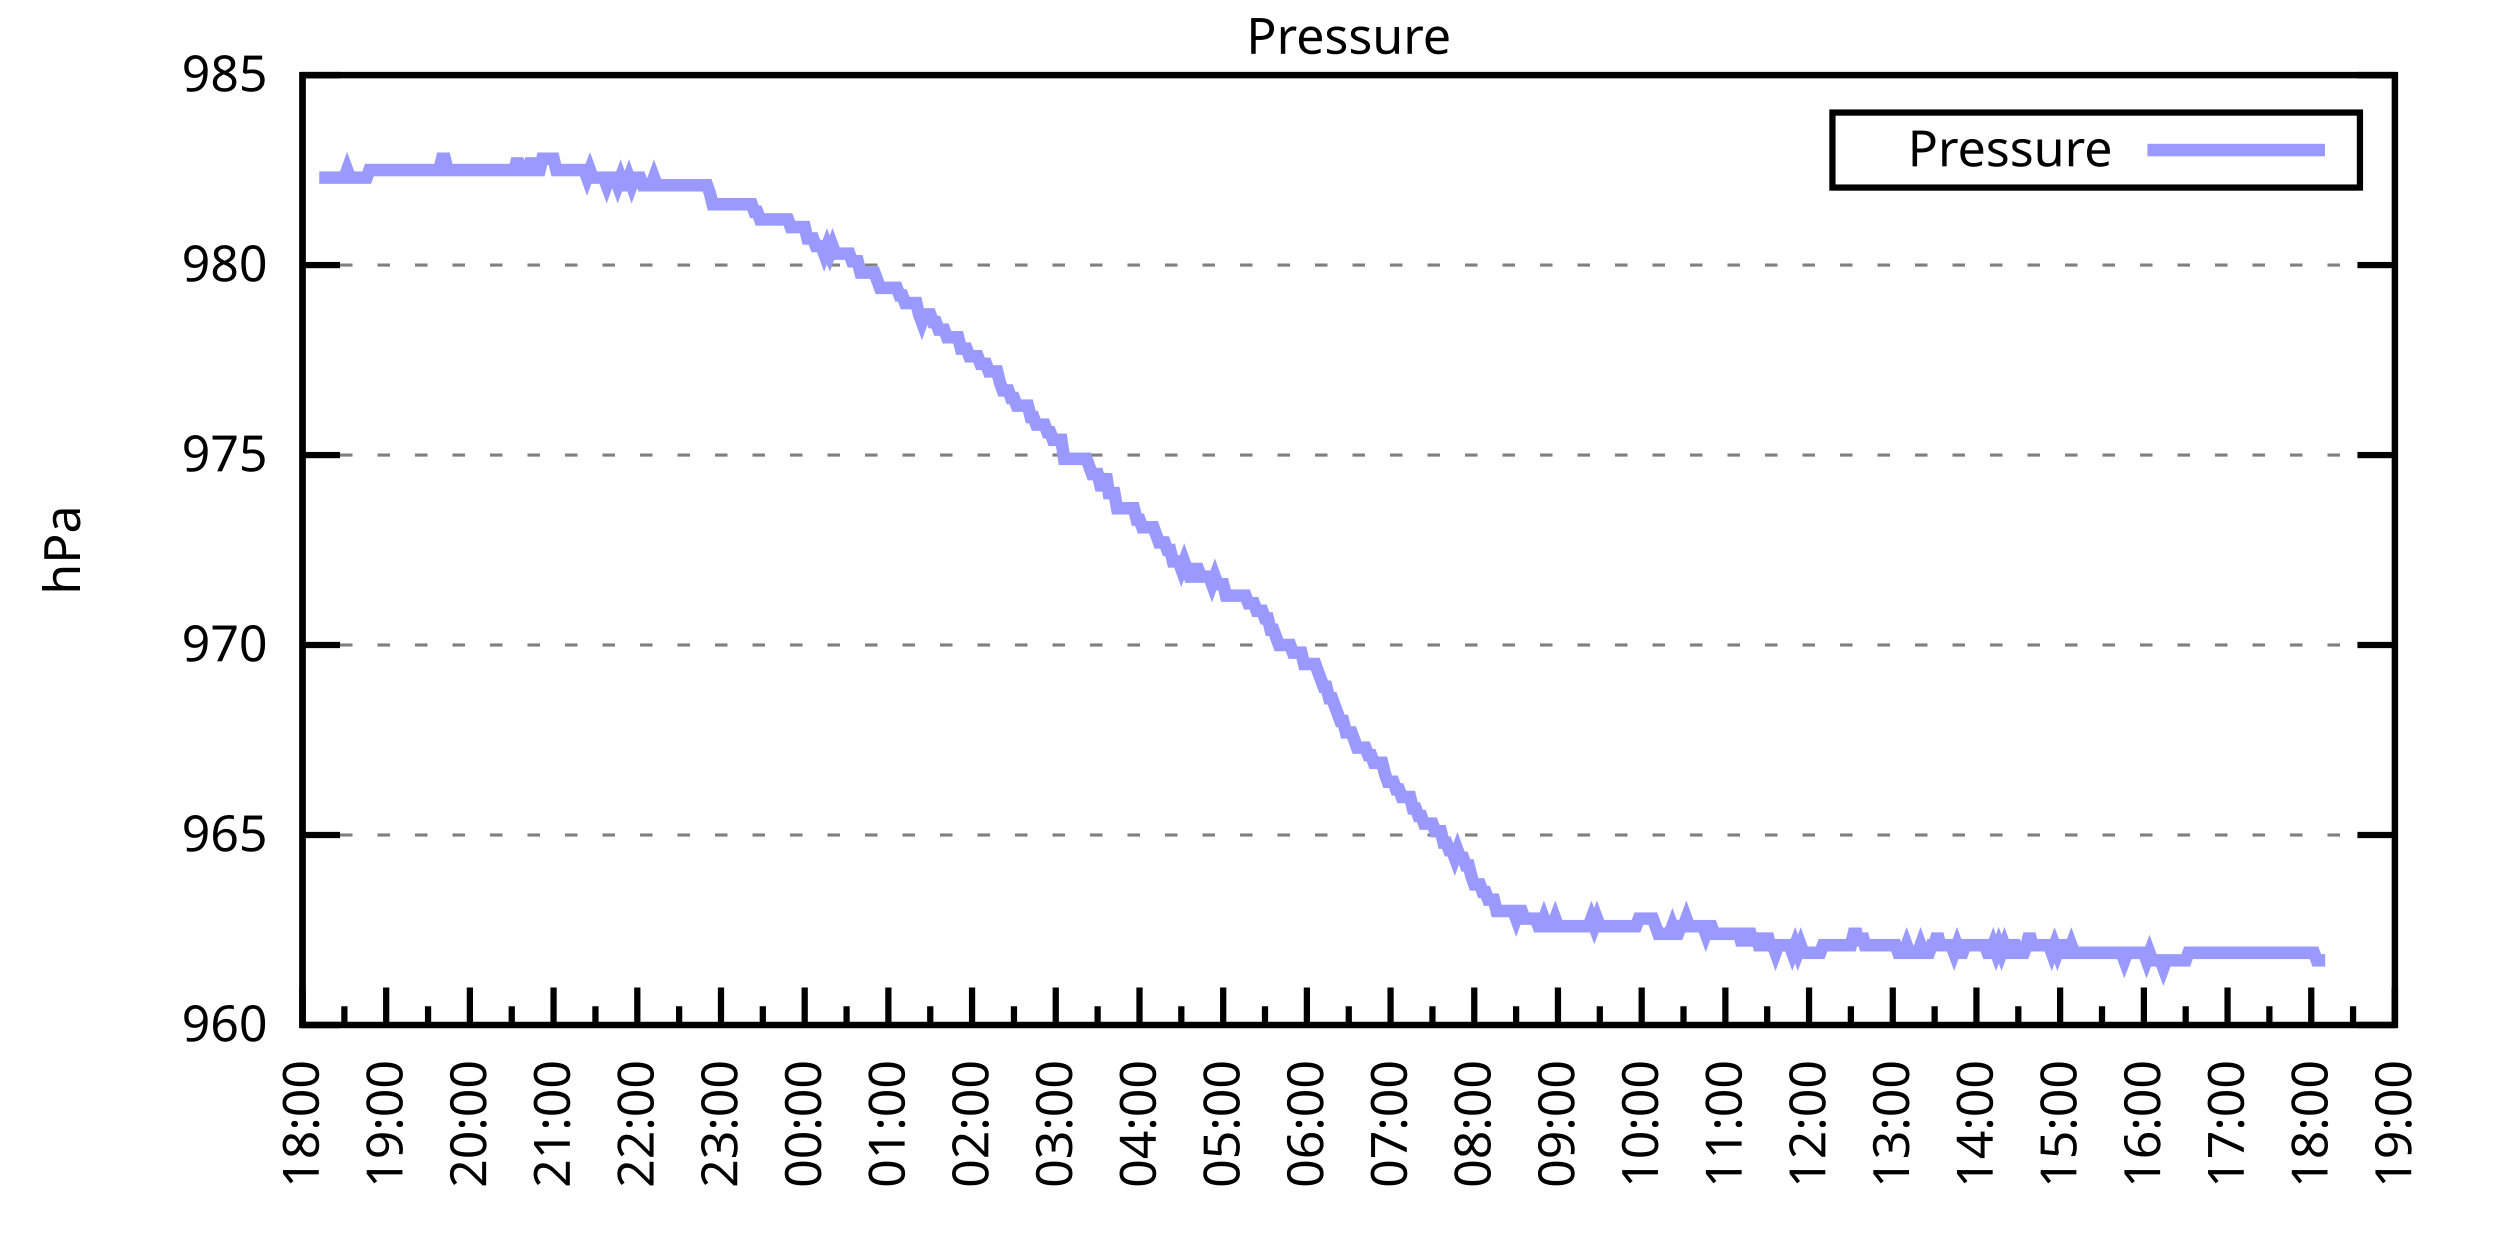
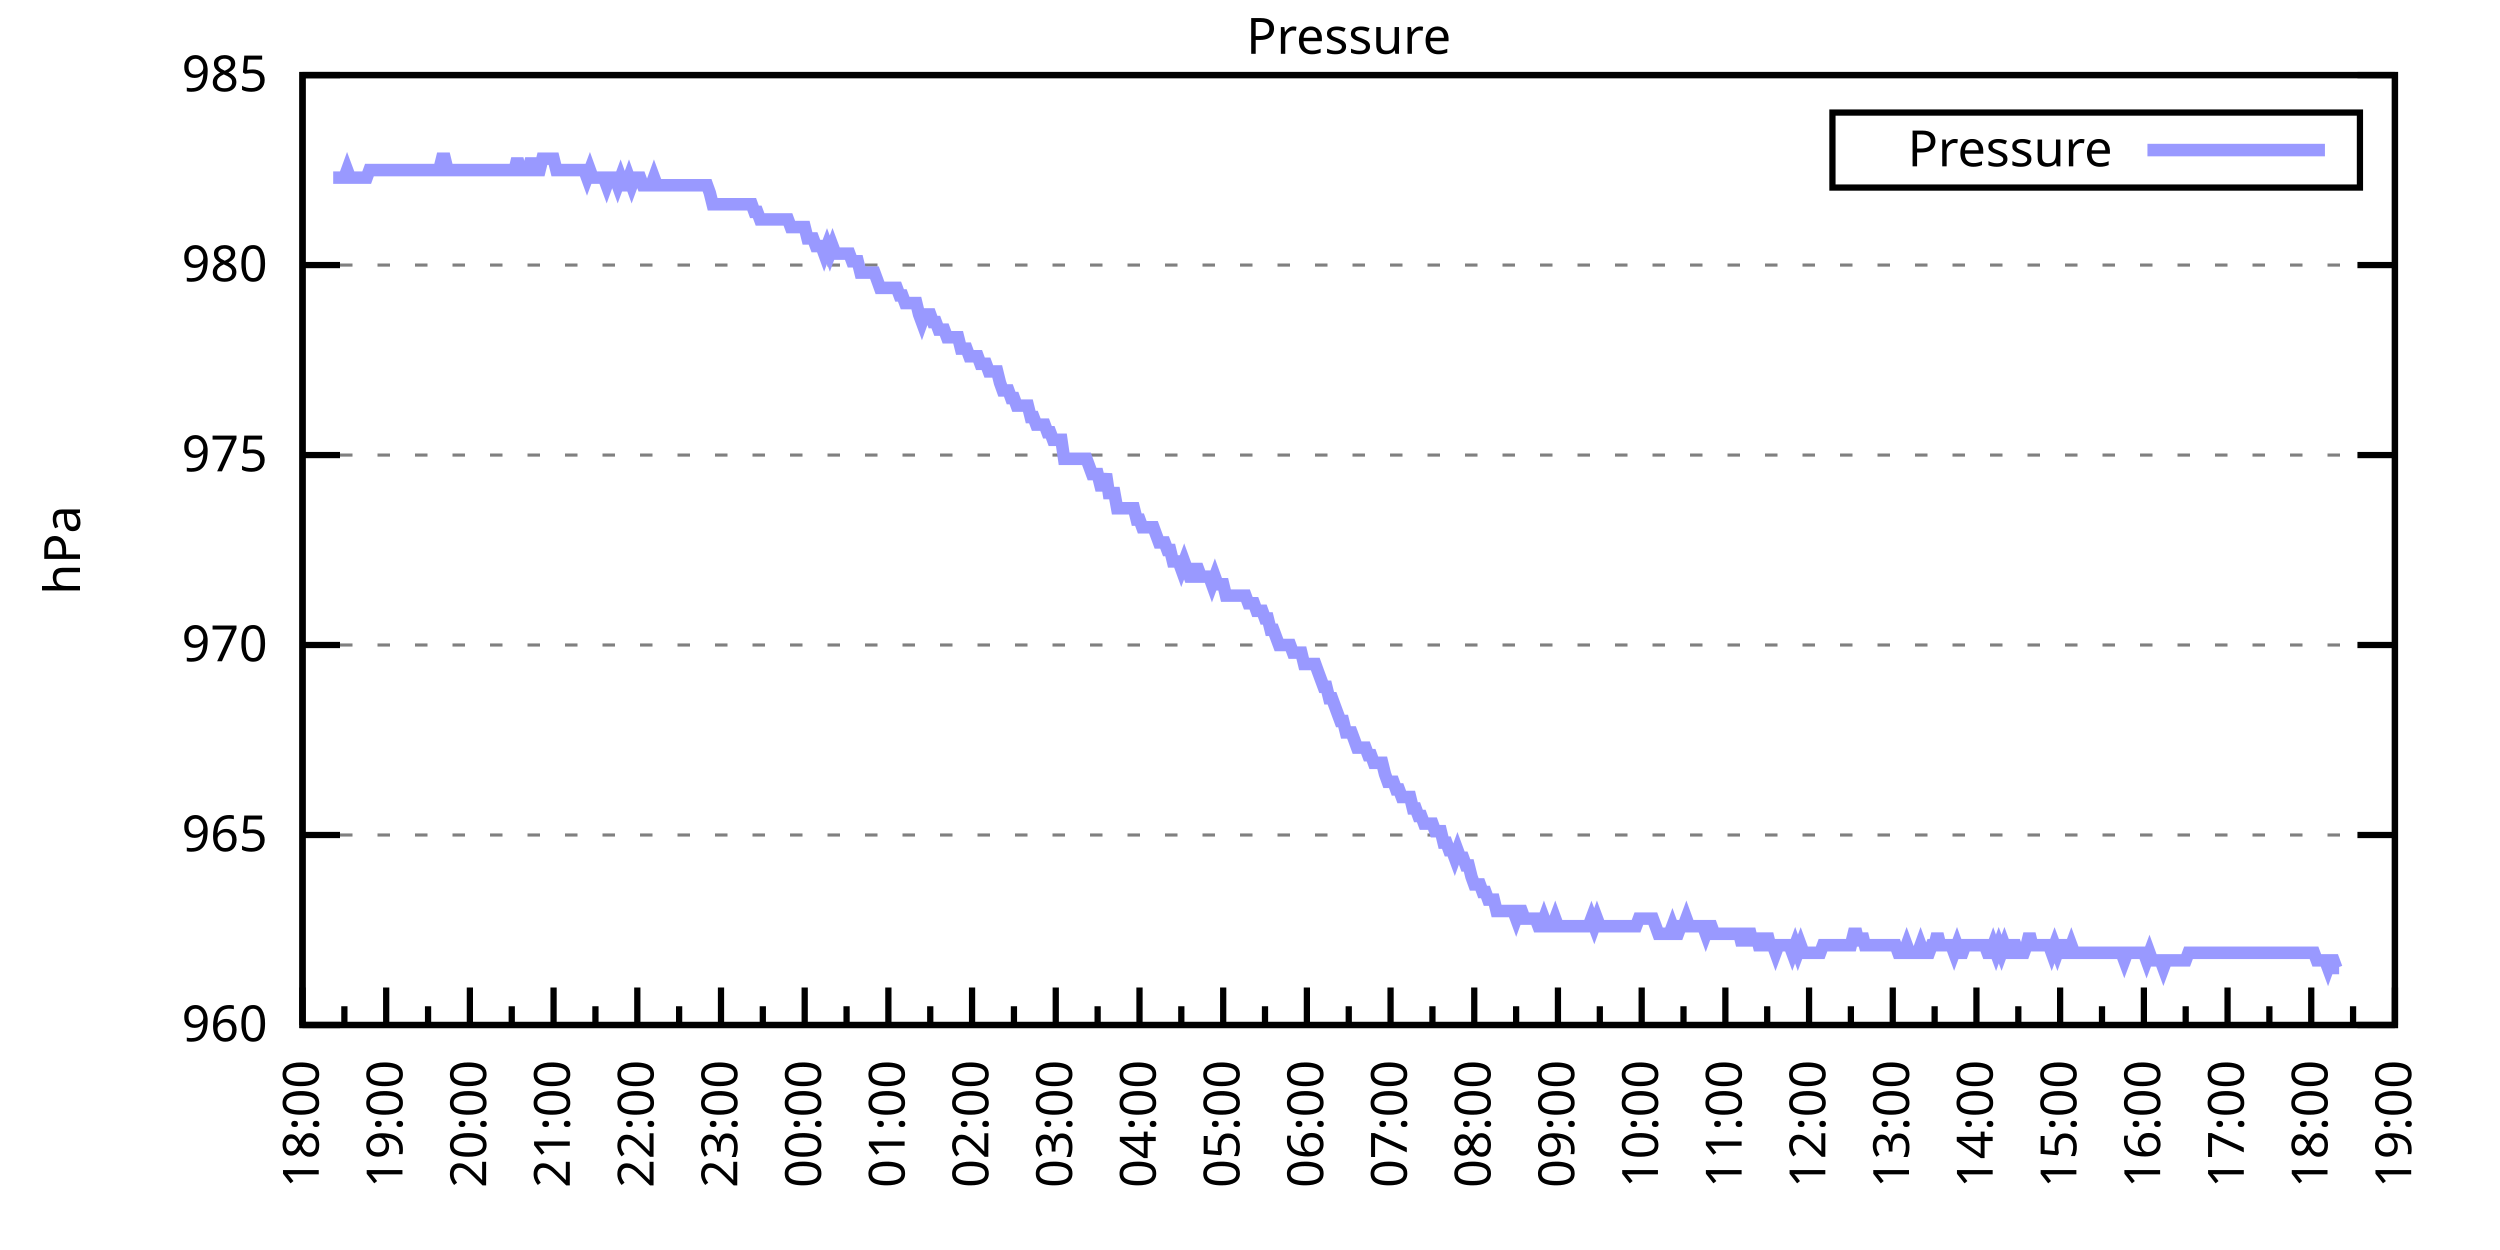
<svg xmlns="http://www.w3.org/2000/svg" xmlns:xlink="http://www.w3.org/1999/xlink" width="400" height="200" viewBox="0 0 400 200">
  <g id="gnuplot_canvas">
    <rect x="0" y="0" width="400" height="200" fill="none" />
    <defs>
      <circle id="gpDot" r="0.5" stroke-width="0.5" stroke="currentColor" />
      <path id="gpPt0" stroke-width="0.333" stroke="currentColor" d="M-1,0 h2 M0,-1 v2" />
      <path id="gpPt1" stroke-width="0.333" stroke="currentColor" d="M-1,-1 L1,1 M1,-1 L-1,1" />
      <path id="gpPt2" stroke-width="0.333" stroke="currentColor" d="M-1,0 L1,0 M0,-1 L0,1 M-1,-1 L1,1 M-1,1 L1,-1" />
      <rect id="gpPt3" stroke-width="0.333" stroke="currentColor" x="-1" y="-1" width="2" height="2" />
      <rect id="gpPt4" stroke-width="0.333" stroke="currentColor" fill="currentColor" x="-1" y="-1" width="2" height="2" />
      <circle id="gpPt5" stroke-width="0.333" stroke="currentColor" cx="0" cy="0" r="1" />
      <use xlink:href="#gpPt5" id="gpPt6" fill="currentColor" stroke="none" />
      <path id="gpPt7" stroke-width="0.333" stroke="currentColor" d="M0,-1.33 L-1.33,0.67 L1.33,0.67 z" />
      <use xlink:href="#gpPt7" id="gpPt8" fill="currentColor" stroke="none" />
      <use xlink:href="#gpPt7" id="gpPt9" stroke="currentColor" transform="rotate(180)" />
      <use xlink:href="#gpPt9" id="gpPt10" fill="currentColor" stroke="none" />
      <use xlink:href="#gpPt3" id="gpPt11" stroke="currentColor" transform="rotate(45)" />
      <use xlink:href="#gpPt11" id="gpPt12" fill="currentColor" stroke="none" />
      <path id="gpPt13" stroke-width="0.333" stroke="currentColor" d="M0,1.330 L1.265,0.411 L0.782,-1.067 L-0.782,-1.076 L-1.265,0.411 z" />
      <use xlink:href="#gpPt13" id="gpPt14" fill="currentColor" stroke="none" />
      <filter id="textbox" filterUnits="objectBoundingBox" x="0" y="0" height="1" width="1">
        <feFlood flood-color="white" flood-opacity="1" result="bgnd" />
        <feComposite in="SourceGraphic" in2="bgnd" operator="atop" />
      </filter>
      <filter id="greybox" filterUnits="objectBoundingBox" x="0" y="0" height="1" width="1">
        <feFlood flood-color="lightgrey" flood-opacity="1" result="grey" />
        <feComposite in="SourceGraphic" in2="grey" operator="atop" />
      </filter>
    </defs>
    <g fill="none" color="white" stroke="currentColor" stroke-width="1.00" stroke-linecap="butt" stroke-linejoin="miter">
</g>
    <g fill="none" color="black" stroke="currentColor" stroke-width="1.00" stroke-linecap="butt" stroke-linejoin="miter">
      <g stroke="none" shape-rendering="crispEdges">
        <polygon fill="rgb(255, 255, 255)" points="48.40,164.00 383.18,164.00 383.18,12.02 48.40,12.02 " />
      </g>
    </g>
    <g fill="none" color="black" stroke="currentColor" stroke-width="1.00" stroke-linecap="butt" stroke-linejoin="miter">
</g>
    <g fill="none" color="black" stroke="black" stroke-width="0.50" stroke-linecap="butt" stroke-linejoin="miter">
</g>
    <g fill="none" color="gray" stroke="currentColor" stroke-width="0.50" stroke-linecap="butt" stroke-linejoin="miter">
      <path stroke="gray" stroke-dasharray="2,4" class="gridline" d="M48.40,164.00 L383.19,164.00  " />
    </g>
    <g fill="none" color="gray" stroke="gray" stroke-width="1.00" stroke-linecap="butt" stroke-linejoin="miter">
</g>
    <g fill="none" color="black" stroke="currentColor" stroke-width="1.00" stroke-linecap="butt" stroke-linejoin="miter">
      <path stroke="black" d="M48.40,164.00 L54.40,164.00 M383.19,164.00 L377.19,164.00  " />
      <g transform="translate(42.80,166.60)" stroke="none" fill="black" font-family="Sans" font-size="8.00" text-anchor="end">
        <text>
          <tspan font-family="Sans"> 960</tspan>
        </text>
      </g>
    </g>
    <g fill="none" color="black" stroke="currentColor" stroke-width="1.00" stroke-linecap="butt" stroke-linejoin="miter">
</g>
    <g fill="none" color="black" stroke="black" stroke-width="0.50" stroke-linecap="butt" stroke-linejoin="miter">
</g>
    <g fill="none" color="gray" stroke="currentColor" stroke-width="0.50" stroke-linecap="butt" stroke-linejoin="miter">
      <path stroke="gray" stroke-dasharray="2,4" class="gridline" d="M48.40,133.60 L383.19,133.60  " />
    </g>
    <g fill="none" color="gray" stroke="gray" stroke-width="1.00" stroke-linecap="butt" stroke-linejoin="miter">
</g>
    <g fill="none" color="black" stroke="currentColor" stroke-width="1.00" stroke-linecap="butt" stroke-linejoin="miter">
      <path stroke="black" d="M48.40,133.60 L54.40,133.60 M383.19,133.60 L377.19,133.60  " />
      <g transform="translate(42.80,136.20)" stroke="none" fill="black" font-family="Sans" font-size="8.00" text-anchor="end">
        <text>
          <tspan font-family="Sans"> 965</tspan>
        </text>
      </g>
    </g>
    <g fill="none" color="black" stroke="currentColor" stroke-width="1.00" stroke-linecap="butt" stroke-linejoin="miter">
</g>
    <g fill="none" color="black" stroke="black" stroke-width="0.50" stroke-linecap="butt" stroke-linejoin="miter">
</g>
    <g fill="none" color="gray" stroke="currentColor" stroke-width="0.50" stroke-linecap="butt" stroke-linejoin="miter">
      <path stroke="gray" stroke-dasharray="2,4" class="gridline" d="M48.40,103.20 L383.19,103.20  " />
    </g>
    <g fill="none" color="gray" stroke="gray" stroke-width="1.00" stroke-linecap="butt" stroke-linejoin="miter">
</g>
    <g fill="none" color="black" stroke="currentColor" stroke-width="1.00" stroke-linecap="butt" stroke-linejoin="miter">
      <path stroke="black" d="M48.40,103.20 L54.40,103.20 M383.19,103.20 L377.19,103.20  " />
      <g transform="translate(42.80,105.80)" stroke="none" fill="black" font-family="Sans" font-size="8.00" text-anchor="end">
        <text>
          <tspan font-family="Sans"> 970</tspan>
        </text>
      </g>
    </g>
    <g fill="none" color="black" stroke="currentColor" stroke-width="1.00" stroke-linecap="butt" stroke-linejoin="miter">
</g>
    <g fill="none" color="black" stroke="black" stroke-width="0.50" stroke-linecap="butt" stroke-linejoin="miter">
</g>
    <g fill="none" color="gray" stroke="currentColor" stroke-width="0.50" stroke-linecap="butt" stroke-linejoin="miter">
      <path stroke="gray" stroke-dasharray="2,4" class="gridline" d="M48.40,72.81 L383.19,72.81  " />
    </g>
    <g fill="none" color="gray" stroke="gray" stroke-width="1.00" stroke-linecap="butt" stroke-linejoin="miter">
</g>
    <g fill="none" color="black" stroke="currentColor" stroke-width="1.00" stroke-linecap="butt" stroke-linejoin="miter">
      <path stroke="black" d="M48.40,72.81 L54.40,72.81 M383.19,72.81 L377.19,72.81  " />
      <g transform="translate(42.80,75.41)" stroke="none" fill="black" font-family="Sans" font-size="8.00" text-anchor="end">
        <text>
          <tspan font-family="Sans"> 975</tspan>
        </text>
      </g>
    </g>
    <g fill="none" color="black" stroke="currentColor" stroke-width="1.00" stroke-linecap="butt" stroke-linejoin="miter">
</g>
    <g fill="none" color="black" stroke="black" stroke-width="0.50" stroke-linecap="butt" stroke-linejoin="miter">
</g>
    <g fill="none" color="gray" stroke="currentColor" stroke-width="0.50" stroke-linecap="butt" stroke-linejoin="miter">
      <path stroke="gray" stroke-dasharray="2,4" class="gridline" d="M48.40,42.41 L383.19,42.41  " />
    </g>
    <g fill="none" color="gray" stroke="gray" stroke-width="1.00" stroke-linecap="butt" stroke-linejoin="miter">
</g>
    <g fill="none" color="black" stroke="currentColor" stroke-width="1.00" stroke-linecap="butt" stroke-linejoin="miter">
      <path stroke="black" d="M48.40,42.41 L54.40,42.41 M383.19,42.41 L377.19,42.41  " />
      <g transform="translate(42.80,45.01)" stroke="none" fill="black" font-family="Sans" font-size="8.00" text-anchor="end">
        <text>
          <tspan font-family="Sans"> 980</tspan>
        </text>
      </g>
    </g>
    <g fill="none" color="black" stroke="currentColor" stroke-width="1.00" stroke-linecap="butt" stroke-linejoin="miter">
</g>
    <g fill="none" color="black" stroke="black" stroke-width="0.50" stroke-linecap="butt" stroke-linejoin="miter">
</g>
    <g fill="none" color="gray" stroke="currentColor" stroke-width="0.50" stroke-linecap="butt" stroke-linejoin="miter">
      <path stroke="gray" stroke-dasharray="2,4" class="gridline" d="M48.40,12.01 L383.19,12.01  " />
    </g>
    <g fill="none" color="gray" stroke="gray" stroke-width="1.00" stroke-linecap="butt" stroke-linejoin="miter">
</g>
    <g fill="none" color="black" stroke="currentColor" stroke-width="1.00" stroke-linecap="butt" stroke-linejoin="miter">
      <path stroke="black" d="M48.40,12.01 L54.40,12.01 M383.19,12.01 L377.19,12.01  " />
      <g transform="translate(42.80,14.61)" stroke="none" fill="black" font-family="Sans" font-size="8.00" text-anchor="end">
        <text>
          <tspan font-family="Sans"> 985</tspan>
        </text>
      </g>
    </g>
    <g fill="none" color="black" stroke="currentColor" stroke-width="1.00" stroke-linecap="butt" stroke-linejoin="miter">
      <path stroke="black" d="M48.40,164.00 L48.40,158.00  " />
      <g transform="translate(51.00,169.60) rotate(270)" stroke="none" fill="black" font-family="Sans" font-size="8.00" text-anchor="end">
        <text>
          <tspan font-family="Sans">18:00</tspan>
        </text>
      </g>
    </g>
    <g fill="none" color="black" stroke="currentColor" stroke-width="1.00" stroke-linecap="butt" stroke-linejoin="miter">
      <path stroke="black" d="M55.10,164.00 L55.10,161.00 M61.79,164.00 L61.79,158.00  " />
      <g transform="translate(64.39,169.60) rotate(270)" stroke="none" fill="black" font-family="Sans" font-size="8.00" text-anchor="end">
        <text>
          <tspan font-family="Sans">19:00</tspan>
        </text>
      </g>
    </g>
    <g fill="none" color="black" stroke="currentColor" stroke-width="1.00" stroke-linecap="butt" stroke-linejoin="miter">
      <path stroke="black" d="M68.49,164.00 L68.49,161.00 M75.18,164.00 L75.18,158.00  " />
      <g transform="translate(77.78,169.60) rotate(270)" stroke="none" fill="black" font-family="Sans" font-size="8.00" text-anchor="end">
        <text>
          <tspan font-family="Sans">20:00</tspan>
        </text>
      </g>
    </g>
    <g fill="none" color="black" stroke="currentColor" stroke-width="1.00" stroke-linecap="butt" stroke-linejoin="miter">
      <path stroke="black" d="M81.88,164.00 L81.88,161.00 M88.57,164.00 L88.57,158.00  " />
      <g transform="translate(91.17,169.60) rotate(270)" stroke="none" fill="black" font-family="Sans" font-size="8.00" text-anchor="end">
        <text>
          <tspan font-family="Sans">21:00</tspan>
        </text>
      </g>
    </g>
    <g fill="none" color="black" stroke="currentColor" stroke-width="1.00" stroke-linecap="butt" stroke-linejoin="miter">
      <path stroke="black" d="M95.27,164.00 L95.27,161.00 M101.97,164.00 L101.97,158.00  " />
      <g transform="translate(104.57,169.60) rotate(270)" stroke="none" fill="black" font-family="Sans" font-size="8.00" text-anchor="end">
        <text>
          <tspan font-family="Sans">22:00</tspan>
        </text>
      </g>
    </g>
    <g fill="none" color="black" stroke="currentColor" stroke-width="1.00" stroke-linecap="butt" stroke-linejoin="miter">
      <path stroke="black" d="M108.66,164.00 L108.66,161.00 M115.36,164.00 L115.36,158.00  " />
      <g transform="translate(117.96,169.60) rotate(270)" stroke="none" fill="black" font-family="Sans" font-size="8.00" text-anchor="end">
        <text>
          <tspan font-family="Sans">23:00</tspan>
        </text>
      </g>
    </g>
    <g fill="none" color="black" stroke="currentColor" stroke-width="1.00" stroke-linecap="butt" stroke-linejoin="miter">
      <path stroke="black" d="M122.05,164.00 L122.05,161.00 M128.75,164.00 L128.75,158.00  " />
      <g transform="translate(131.35,169.60) rotate(270)" stroke="none" fill="black" font-family="Sans" font-size="8.00" text-anchor="end">
        <text>
          <tspan font-family="Sans">00:00</tspan>
        </text>
      </g>
    </g>
    <g fill="none" color="black" stroke="currentColor" stroke-width="1.00" stroke-linecap="butt" stroke-linejoin="miter">
      <path stroke="black" d="M135.45,164.00 L135.45,161.00 M142.14,164.00 L142.14,158.00  " />
      <g transform="translate(144.74,169.60) rotate(270)" stroke="none" fill="black" font-family="Sans" font-size="8.00" text-anchor="end">
        <text>
          <tspan font-family="Sans">01:00</tspan>
        </text>
      </g>
    </g>
    <g fill="none" color="black" stroke="currentColor" stroke-width="1.00" stroke-linecap="butt" stroke-linejoin="miter">
      <path stroke="black" d="M148.84,164.00 L148.84,161.00 M155.53,164.00 L155.53,158.00  " />
      <g transform="translate(158.13,169.60) rotate(270)" stroke="none" fill="black" font-family="Sans" font-size="8.00" text-anchor="end">
        <text>
          <tspan font-family="Sans">02:00</tspan>
        </text>
      </g>
    </g>
    <g fill="none" color="black" stroke="currentColor" stroke-width="1.00" stroke-linecap="butt" stroke-linejoin="miter">
      <path stroke="black" d="M162.23,164.00 L162.23,161.00 M168.92,164.00 L168.92,158.00  " />
      <g transform="translate(171.52,169.60) rotate(270)" stroke="none" fill="black" font-family="Sans" font-size="8.00" text-anchor="end">
        <text>
          <tspan font-family="Sans">03:00</tspan>
        </text>
      </g>
    </g>
    <g fill="none" color="black" stroke="currentColor" stroke-width="1.00" stroke-linecap="butt" stroke-linejoin="miter">
      <path stroke="black" d="M175.62,164.00 L175.62,161.00 M182.32,164.00 L182.32,158.00  " />
      <g transform="translate(184.92,169.60) rotate(270)" stroke="none" fill="black" font-family="Sans" font-size="8.00" text-anchor="end">
        <text>
          <tspan font-family="Sans">04:00</tspan>
        </text>
      </g>
    </g>
    <g fill="none" color="black" stroke="currentColor" stroke-width="1.00" stroke-linecap="butt" stroke-linejoin="miter">
      <path stroke="black" d="M189.01,164.00 L189.01,161.00 M195.71,164.00 L195.71,158.00  " />
      <g transform="translate(198.31,169.60) rotate(270)" stroke="none" fill="black" font-family="Sans" font-size="8.00" text-anchor="end">
        <text>
          <tspan font-family="Sans">05:00</tspan>
        </text>
      </g>
    </g>
    <g fill="none" color="black" stroke="currentColor" stroke-width="1.00" stroke-linecap="butt" stroke-linejoin="miter">
      <path stroke="black" d="M202.40,164.00 L202.40,161.00 M209.10,164.00 L209.10,158.00  " />
      <g transform="translate(211.70,169.60) rotate(270)" stroke="none" fill="black" font-family="Sans" font-size="8.00" text-anchor="end">
        <text>
          <tspan font-family="Sans">06:00</tspan>
        </text>
      </g>
    </g>
    <g fill="none" color="black" stroke="currentColor" stroke-width="1.00" stroke-linecap="butt" stroke-linejoin="miter">
      <path stroke="black" d="M215.80,164.00 L215.80,161.00 M222.49,164.00 L222.49,158.00  " />
      <g transform="translate(225.09,169.60) rotate(270)" stroke="none" fill="black" font-family="Sans" font-size="8.00" text-anchor="end">
        <text>
          <tspan font-family="Sans">07:00</tspan>
        </text>
      </g>
    </g>
    <g fill="none" color="black" stroke="currentColor" stroke-width="1.00" stroke-linecap="butt" stroke-linejoin="miter">
      <path stroke="black" d="M229.19,164.00 L229.19,161.00 M235.88,164.00 L235.88,158.00  " />
      <g transform="translate(238.48,169.60) rotate(270)" stroke="none" fill="black" font-family="Sans" font-size="8.00" text-anchor="end">
        <text>
          <tspan font-family="Sans">08:00</tspan>
        </text>
      </g>
    </g>
    <g fill="none" color="black" stroke="currentColor" stroke-width="1.00" stroke-linecap="butt" stroke-linejoin="miter">
      <path stroke="black" d="M242.58,164.00 L242.58,161.00 M249.27,164.00 L249.27,158.00  " />
      <g transform="translate(251.87,169.60) rotate(270)" stroke="none" fill="black" font-family="Sans" font-size="8.00" text-anchor="end">
        <text>
          <tspan font-family="Sans">09:00</tspan>
        </text>
      </g>
    </g>
    <g fill="none" color="black" stroke="currentColor" stroke-width="1.00" stroke-linecap="butt" stroke-linejoin="miter">
      <path stroke="black" d="M255.97,164.00 L255.97,161.00 M262.67,164.00 L262.67,158.00  " />
      <g transform="translate(265.27,169.60) rotate(270)" stroke="none" fill="black" font-family="Sans" font-size="8.00" text-anchor="end">
        <text>
          <tspan font-family="Sans">10:00</tspan>
        </text>
      </g>
    </g>
    <g fill="none" color="black" stroke="currentColor" stroke-width="1.00" stroke-linecap="butt" stroke-linejoin="miter">
      <path stroke="black" d="M269.36,164.00 L269.36,161.00 M276.06,164.00 L276.06,158.00  " />
      <g transform="translate(278.66,169.60) rotate(270)" stroke="none" fill="black" font-family="Sans" font-size="8.00" text-anchor="end">
        <text>
          <tspan font-family="Sans">11:00</tspan>
        </text>
      </g>
    </g>
    <g fill="none" color="black" stroke="currentColor" stroke-width="1.00" stroke-linecap="butt" stroke-linejoin="miter">
      <path stroke="black" d="M282.75,164.00 L282.75,161.00 M289.45,164.00 L289.45,158.00  " />
      <g transform="translate(292.05,169.60) rotate(270)" stroke="none" fill="black" font-family="Sans" font-size="8.00" text-anchor="end">
        <text>
          <tspan font-family="Sans">12:00</tspan>
        </text>
      </g>
    </g>
    <g fill="none" color="black" stroke="currentColor" stroke-width="1.00" stroke-linecap="butt" stroke-linejoin="miter">
      <path stroke="black" d="M296.14,164.00 L296.14,161.00 M302.84,164.00 L302.84,158.00  " />
      <g transform="translate(305.44,169.60) rotate(270)" stroke="none" fill="black" font-family="Sans" font-size="8.00" text-anchor="end">
        <text>
          <tspan font-family="Sans">13:00</tspan>
        </text>
      </g>
    </g>
    <g fill="none" color="black" stroke="currentColor" stroke-width="1.00" stroke-linecap="butt" stroke-linejoin="miter">
      <path stroke="black" d="M309.54,164.00 L309.54,161.00 M316.23,164.00 L316.23,158.00  " />
      <g transform="translate(318.83,169.60) rotate(270)" stroke="none" fill="black" font-family="Sans" font-size="8.00" text-anchor="end">
        <text>
          <tspan font-family="Sans">14:00</tspan>
        </text>
      </g>
    </g>
    <g fill="none" color="black" stroke="currentColor" stroke-width="1.00" stroke-linecap="butt" stroke-linejoin="miter">
      <path stroke="black" d="M322.93,164.00 L322.93,161.00 M329.62,164.00 L329.62,158.00  " />
      <g transform="translate(332.22,169.60) rotate(270)" stroke="none" fill="black" font-family="Sans" font-size="8.00" text-anchor="end">
        <text>
          <tspan font-family="Sans">15:00</tspan>
        </text>
      </g>
    </g>
    <g fill="none" color="black" stroke="currentColor" stroke-width="1.00" stroke-linecap="butt" stroke-linejoin="miter">
      <path stroke="black" d="M336.32,164.00 L336.32,161.00 M343.02,164.00 L343.02,158.00  " />
      <g transform="translate(345.62,169.60) rotate(270)" stroke="none" fill="black" font-family="Sans" font-size="8.00" text-anchor="end">
        <text>
          <tspan font-family="Sans">16:00</tspan>
        </text>
      </g>
    </g>
    <g fill="none" color="black" stroke="currentColor" stroke-width="1.00" stroke-linecap="butt" stroke-linejoin="miter">
      <path stroke="black" d="M349.71,164.00 L349.71,161.00 M356.41,164.00 L356.41,158.00  " />
      <g transform="translate(359.01,169.60) rotate(270)" stroke="none" fill="black" font-family="Sans" font-size="8.00" text-anchor="end">
        <text>
          <tspan font-family="Sans">17:00</tspan>
        </text>
      </g>
    </g>
    <g fill="none" color="black" stroke="currentColor" stroke-width="1.00" stroke-linecap="butt" stroke-linejoin="miter">
      <path stroke="black" d="M363.10,164.00 L363.10,161.00 M369.80,164.00 L369.80,158.00  " />
      <g transform="translate(372.40,169.60) rotate(270)" stroke="none" fill="black" font-family="Sans" font-size="8.00" text-anchor="end">
        <text>
          <tspan font-family="Sans">18:00</tspan>
        </text>
      </g>
    </g>
    <g fill="none" color="black" stroke="currentColor" stroke-width="1.00" stroke-linecap="butt" stroke-linejoin="miter">
      <path stroke="black" d="M376.49,164.00 L376.49,161.00 M383.19,164.00 L383.19,158.00  " />
      <g transform="translate(385.79,169.60) rotate(270)" stroke="none" fill="black" font-family="Sans" font-size="8.00" text-anchor="end">
        <text>
          <tspan font-family="Sans">19:00</tspan>
        </text>
      </g>
    </g>
    <g fill="none" color="black" stroke="currentColor" stroke-width="1.00" stroke-linecap="butt" stroke-linejoin="miter">
</g>
    <g fill="none" color="black" stroke="currentColor" stroke-width="1.00" stroke-linecap="butt" stroke-linejoin="miter">
      <path stroke="black" d="M48.40,12.01 L48.40,164.00 L383.19,164.00 L383.19,12.01 L48.40,12.01 Z  " />
    </g>
    <g fill="none" color="black" stroke="currentColor" stroke-width="1.00" stroke-linecap="butt" stroke-linejoin="miter">
      <g transform="translate(12.80,88.01) rotate(270)" stroke="none" fill="black" font-family="Sans" font-size="8.00" text-anchor="middle">
        <text>
          <tspan font-family="Sans">hPa</tspan>
        </text>
      </g>
    </g>
    <g fill="none" color="black" stroke="currentColor" stroke-width="1.00" stroke-linecap="butt" stroke-linejoin="miter">
</g>
    <g fill="none" color="black" stroke="currentColor" stroke-width="1.00" stroke-linecap="butt" stroke-linejoin="miter">
      <path stroke="black" d="M293.19,30.01 L293.19,18.01 L377.59,18.01 L377.59,30.01 L293.19,30.01 Z  " />
    </g>
    <g id="Pressure_plot_1">
      <g fill="none" color="white" stroke="black" stroke-width="2.00" stroke-linecap="butt" stroke-linejoin="miter">
</g>
      <g fill="none" color="black" stroke="currentColor" stroke-width="2.00" stroke-linecap="butt" stroke-linejoin="miter">
        <g transform="translate(337.99,26.61)" stroke="none" fill="black" font-family="Sans" font-size="8.00" text-anchor="end">
          <text>
            <tspan font-family="Sans">Pressure</tspan>
          </text>
        </g>
      </g>
      <g fill="none" color="black" stroke="currentColor" stroke-width="2.00" stroke-linecap="butt" stroke-linejoin="miter">
-         <path stroke="rgb(153, 153, 255)" d="M343.59,24.01 L371.99,24.01 M51.08,28.42 L51.52,28.42 L51.97,28.42 L52.42,28.42 L52.86,28.42 L53.31,28.42   L53.76,28.42 L54.20,28.42 L54.65,28.42 L55.10,28.42 L55.54,27.21 L55.99,28.42 L56.43,28.42 L56.88,28.42   L57.33,28.42 L57.77,28.42 L58.22,28.42 L58.67,28.42 L59.11,27.21 L59.56,27.21 L60.01,27.21 L60.45,27.21   L60.90,27.21 L61.35,27.21 L61.79,27.21 L62.24,27.21 L62.68,27.21 L63.13,27.21 L63.58,27.21 L64.02,27.21   L64.47,27.21 L64.92,27.21 L65.36,27.21 L65.81,27.21 L66.26,27.21 L66.70,27.21 L67.15,27.21 L67.59,27.21   L68.04,27.21 L68.49,27.21 L68.93,27.21 L69.38,27.21 L70.27,27.21 L70.72,25.39 L71.17,25.39 L71.61,27.21   L72.06,27.21 L72.50,27.21 L72.95,27.21 L73.40,27.21 L73.84,27.21 L74.29,27.21 L74.74,27.21 L75.18,27.21   L75.63,27.21 L76.08,27.21 L76.52,27.21 L76.97,27.21 L77.42,27.21 L77.86,27.21 L78.31,27.21 L78.75,27.21   L79.20,27.21 L79.65,27.21 L80.09,27.21 L80.54,27.21 L80.99,27.21 L81.43,27.21 L81.88,27.21 L82.33,27.21   L82.77,25.39 L83.22,27.21 L83.66,27.21 L84.11,27.21 L84.56,27.21 L85.00,25.39 L85.45,27.21 L85.90,27.21   L86.34,27.21 L86.79,25.39 L87.24,25.39 L87.68,25.39 L88.13,25.39 L88.57,25.39 L89.02,27.21 L89.47,27.21   L89.91,27.21 L90.36,27.21 L90.81,27.21 L91.25,27.21 L91.70,27.21 L92.15,27.21 L92.59,27.21 L93.04,27.21   L93.49,27.21 L93.93,28.42 L94.38,27.21 L94.82,28.42 L95.27,28.42 L95.72,28.42 L96.16,28.42 L96.61,28.42   L97.06,29.64 L97.50,28.42 L97.95,28.42 L98.40,28.42 L98.84,29.64 L99.29,28.42 L99.73,29.64 L100.18,29.64   L100.63,28.42 L101.07,29.64 L101.52,28.42 L101.97,28.42 L102.41,28.42 L102.86,29.64 L103.31,29.64 L103.75,29.64   L104.20,29.64 L104.64,28.42 L105.09,29.64 L105.54,29.64 L105.98,29.64 L106.43,29.64 L106.88,29.64 L107.32,29.64   L107.77,29.64 L108.22,29.64 L108.66,29.64 L109.11,29.64 L109.55,29.64 L110.00,29.64 L110.45,29.64 L110.89,29.64   L111.34,29.64 L111.79,29.64 L112.23,29.64 L112.68,29.64 L113.13,29.64 L113.57,30.86 L114.02,32.68 L114.47,32.68   L114.91,32.68 L115.36,32.68 L115.80,32.68 L116.25,32.68 L116.70,32.68 L117.14,32.68 L117.59,32.68 L118.04,32.68   L118.48,32.68 L118.93,32.68 L119.38,32.68 L119.82,32.68 L120.27,32.68 L120.71,33.90 L121.16,33.90 L121.61,35.11   L122.05,35.11 L122.50,35.11 L122.95,35.11 L123.39,35.11 L123.84,35.11 L124.29,35.11 L124.73,35.11 L125.18,35.11   L125.62,35.11 L126.07,35.11 L126.52,36.33 L126.96,36.33 L127.41,36.33 L127.86,36.33 L128.30,36.33 L128.75,36.33   L129.20,38.15 L129.64,38.15 L130.09,38.15 L130.54,39.37 L130.98,39.37 L131.43,39.37 L131.87,40.58 L132.32,39.37   L132.77,40.58 L133.21,39.37 L133.66,40.58 L134.11,40.58 L134.55,40.58 L135.00,40.58 L135.45,40.58 L135.89,40.58   L136.34,41.80 L136.78,41.80 L137.23,41.80 L137.68,43.62 L138.12,43.62 L138.57,43.62 L139.02,43.62 L139.46,43.62   L139.91,43.62 L140.36,44.84 L140.80,46.06 L141.25,46.06 L141.69,46.06 L142.14,46.06 L142.59,46.06 L143.03,46.06   L143.48,46.06 L143.93,47.27 L144.37,47.27 L144.82,48.49 L145.27,48.49 L145.71,48.49 L146.16,48.49 L146.61,48.49   L147.05,50.31 L147.50,51.53 L147.94,50.31 L148.39,50.31 L148.84,50.31 L149.28,51.53 L149.73,51.53 L150.18,52.74   L150.62,52.74 L151.07,52.74 L151.52,53.96 L151.96,53.96 L152.41,53.96 L152.85,53.96 L153.30,53.96 L153.75,55.78   L154.19,55.78 L154.64,55.78 L155.09,57.00 L155.53,57.00 L155.98,57.00 L156.43,57.00 L156.87,58.21 L157.32,58.21   L157.76,58.21 L158.21,59.43 L158.66,59.43 L159.10,59.43 L159.55,59.43 L160.00,61.25 L160.44,62.47 L160.89,62.47   L161.34,62.47 L161.78,63.69 L162.23,63.69 L162.67,64.90 L163.12,64.90 L163.57,64.90 L164.01,64.90 L164.46,64.90   L164.91,66.73 L165.35,66.73 L165.80,67.94 L166.25,67.94 L166.69,67.94 L167.14,67.94 L167.59,69.16 L168.03,69.16   L168.48,70.37 L168.92,70.37 L169.37,70.37 L169.82,70.37 L170.26,73.41 L170.71,73.41 L171.16,73.41 L171.60,73.41   L172.05,73.41 L172.50,73.41 L172.94,73.41 L173.39,73.41 L173.83,73.41 L174.28,74.63 L174.73,75.85 L175.17,75.85   L175.62,75.85 L176.07,77.67 L176.51,77.67 L176.96,75.85 L177.41,78.89 L177.85,78.89 L178.30,78.89 L178.74,81.32   L179.19,81.32 L179.64,81.32 L180.08,81.32 L180.53,81.32 L180.98,81.32 L181.42,81.32 L181.87,83.14 L182.32,83.14   L182.76,84.36 L183.21,84.36 L183.66,84.36 L184.10,84.36 L184.55,84.36 L184.99,85.57 L185.44,86.79 L185.89,86.79   L186.33,86.79 L186.78,88.00 L187.23,88.00 L187.67,89.83 L188.12,89.83 L188.57,89.83 L189.01,91.04 L189.46,89.83   L189.90,91.04 L190.35,92.26 L190.80,92.26 L191.24,91.04 L191.69,91.04 L192.14,92.26 L192.58,92.26 L193.03,92.26   L193.48,92.26 L193.92,93.48 L194.37,92.26 L194.81,93.48 L195.26,93.48 L195.71,93.48 L196.15,95.30 L196.60,95.30   L197.05,95.30 L197.49,95.30 L197.94,95.30 L198.39,95.30 L198.83,95.30 L199.28,95.30 L199.73,96.52 L200.17,96.52   L200.62,96.52 L201.06,97.73 L201.51,97.73 L201.96,97.73 L202.40,98.95 L202.85,98.95 L203.30,100.77 L203.74,100.77   L204.19,101.99 L204.64,103.20 L205.08,103.20 L205.53,103.20 L205.97,103.20 L206.42,103.20 L206.87,104.42 L207.31,104.42   L207.76,104.42 L208.21,104.42 L208.65,106.24 L209.10,106.24 L209.55,106.24 L209.99,106.24 L210.44,106.24 L210.88,107.46   L211.33,108.68 L211.78,109.89 L212.22,109.89 L212.67,111.72 L213.12,111.72 L213.56,112.93 L214.01,114.15 L214.46,115.36   L214.90,115.36 L215.35,117.19 L215.80,117.19 L216.24,117.19 L216.69,118.40 L217.13,119.62 L217.58,119.62 L218.03,119.62   L218.47,119.62 L218.92,120.83 L219.37,120.83 L219.81,122.05 L220.26,122.05 L220.71,122.05 L221.15,122.05 L221.60,123.87   L222.04,125.09 L222.49,125.09 L222.94,125.09 L223.38,126.31 L223.83,126.31 L224.28,127.52 L224.72,127.52 L225.17,127.52   L225.62,127.52 L226.06,129.35 L226.51,129.35 L226.95,130.56 L227.40,130.56 L227.85,131.78 L228.29,131.78 L228.74,131.78   L229.19,131.78 L229.63,132.99 L230.08,132.99 L230.53,132.99 L230.97,134.82 L231.42,134.82 L231.86,136.03 L232.31,136.03   L232.76,137.25 L233.20,136.03 L233.65,137.25 L234.10,137.25 L234.54,138.47 L234.99,138.47 L235.44,140.29 L235.88,141.51   L236.33,141.51 L236.78,141.51 L237.22,142.72 L237.67,142.72 L238.11,143.94 L238.56,143.94 L239.01,143.94 L239.45,145.76   L239.90,145.76 L240.35,145.76 L240.79,145.76 L241.24,145.76 L241.69,145.76 L242.13,145.76 L242.58,146.98 L243.02,145.76   L243.47,145.76 L243.92,146.98 L244.36,146.98 L244.81,146.98 L245.26,146.98 L245.70,146.98 L246.15,148.19 L246.60,148.19   L247.04,146.98 L247.49,148.19 L247.93,148.19 L248.38,148.19 L248.83,146.98 L249.27,148.19 L249.72,148.19 L250.17,148.19   L250.61,148.19 L251.06,148.19 L251.51,148.19 L251.95,148.19 L252.40,148.19 L252.85,148.19 L253.29,148.19 L253.74,148.19   L254.18,148.19 L254.63,146.98 L255.08,148.19 L255.52,146.98 L255.97,148.19 L256.42,148.19 L256.86,148.19 L257.31,148.19   L257.76,148.19 L258.20,148.19 L258.65,148.19 L259.09,148.19 L259.54,148.19 L259.99,148.19 L260.43,148.19 L260.88,148.19   L261.33,148.19 L261.77,148.19 L262.22,146.98 L262.67,146.98 L263.11,146.98 L263.56,146.98 L264.00,146.98 L264.45,146.98   L264.90,148.19 L265.34,149.41 L265.79,149.41 L266.24,149.41 L266.68,149.41 L267.13,149.41 L267.58,148.19 L268.02,149.41   L268.47,149.41 L268.92,148.19 L269.36,148.19 L269.81,146.98 L270.25,148.19 L270.70,148.19 L271.15,148.19 L271.59,148.19   L272.04,148.19 L272.49,148.19 L272.93,149.41 L273.38,148.19 L273.83,148.19 L274.27,149.41 L274.72,149.41 L275.16,149.41   L275.61,149.41 L276.06,149.41 L276.50,149.41 L276.95,149.41 L277.40,149.41 L277.84,149.41 L278.29,149.41 L278.74,151.23   L279.18,149.41 L279.63,149.41 L280.07,149.41 L280.52,151.23 L280.97,149.41 L281.41,151.23 L281.86,151.23 L282.31,151.23   L282.75,149.41 L283.20,151.23 L283.65,151.23 L284.09,152.45 L284.54,151.23 L284.98,151.23 L285.43,151.23 L285.88,151.23   L286.32,151.23 L286.77,152.45 L287.22,151.23 L287.66,152.45 L288.11,151.23 L288.56,152.45 L289.00,152.45 L289.45,152.45   L289.90,152.45 L290.34,152.45 L290.79,152.45 L291.23,152.45 L291.68,151.23 L292.13,151.23 L292.57,151.23 L293.02,151.23   L293.47,151.23 L293.91,151.23 L294.36,151.23 L294.81,151.23 L295.25,151.23 L295.70,151.23 L296.14,151.23 L296.59,149.41   L297.04,149.41 L297.48,151.23 L297.93,149.41 L298.38,151.23 L298.82,151.23 L299.27,151.23 L299.72,151.23 L300.16,151.23   L300.61,151.23 L301.05,151.23 L301.50,151.23 L301.95,151.23 L302.39,151.23 L302.84,151.23 L303.29,151.23 L303.73,152.45   L304.18,152.45 L304.63,152.45 L305.07,151.23 L305.52,152.45 L305.97,152.45 L306.41,152.45 L306.86,152.45 L307.30,151.23   L307.75,152.45 L308.20,152.45 L308.64,152.45 L309.09,151.23 L309.54,151.23 L309.98,149.41 L310.43,151.23 L310.88,151.23   L311.32,151.23 L311.77,151.23 L312.21,151.23 L312.66,152.45 L313.11,151.23 L313.55,152.45 L314.00,152.45 L314.45,151.23   L314.89,151.23 L315.34,151.23 L315.79,151.23 L316.23,151.23 L316.68,151.23 L317.12,151.23 L317.57,151.23 L318.02,152.45   L318.46,152.45 L318.91,151.23 L319.36,152.45 L319.80,151.23 L320.25,152.45 L320.70,151.23 L321.14,152.45 L321.59,152.45   L322.04,151.23 L322.48,151.23 L322.93,152.45 L323.37,152.45 L323.82,152.45 L324.27,151.23 L324.71,149.41 L325.16,151.23   L325.61,151.23 L326.05,151.23 L326.50,151.23 L326.95,151.23 L327.39,151.23 L327.84,151.23 L328.28,152.45 L328.73,151.23   L329.18,152.45 L329.62,151.23 L330.07,151.23 L330.52,152.45 L330.96,152.45 L331.41,151.23 L331.86,152.45 L332.30,152.45   L332.75,152.45 L333.19,152.45 L333.64,152.45 L334.09,152.45 L334.53,152.45 L334.98,152.45 L335.43,152.45 L335.87,152.45   L336.32,152.45 L336.77,152.45 L337.21,152.45 L337.66,152.45 L338.10,152.45 L338.55,152.45 L339.00,152.45 L339.44,152.45   L339.89,153.66 L340.34,152.45 L340.78,152.45 L341.23,152.45 L341.68,152.45 L342.12,152.45 L342.57,152.45 L343.02,152.45   L343.46,153.66 L343.91,152.45 L344.35,153.66 L344.80,153.66 L345.25,153.66 L345.69,153.66 L346.14,154.88 L346.59,153.66   L347.03,153.66 L347.48,153.66 L347.93,153.66 L348.37,153.66 L348.82,153.66 L349.26,153.66 L349.71,153.66 L350.16,152.45   L350.60,152.45 L351.05,152.45 L351.50,152.45 L351.94,152.45 L352.39,152.45 L352.84,152.45 L353.28,152.45 L353.73,152.45   L354.17,152.45 L354.62,152.45 L355.07,152.45 L355.51,152.45 L355.96,152.45 L356.41,152.45 L356.85,152.45 L357.30,152.45   L357.75,152.45 L358.19,152.45 L358.64,152.45 L359.09,152.45 L359.53,152.45 L359.98,152.45 L360.42,152.45 L360.87,152.45   L361.32,152.45 L361.76,152.45 L362.21,152.45 L362.66,152.45 L363.10,152.45 L363.55,152.45 L364.00,152.45 L364.44,152.45   L364.89,152.45 L365.33,152.45 L365.78,152.45 L366.23,152.45 L366.67,152.45 L367.12,152.45 L367.57,152.45 L368.01,152.45   L368.46,152.45 L368.91,152.45 L369.35,152.45 L369.80,152.45 L370.24,152.45 L370.69,153.66 L371.14,153.66 L371.58,153.66   L372.03,153.66  " />
+         <path stroke="rgb(153, 153, 255)" d="M343.59,24.01 L371.99,24.01 M53.31,28.42 L53.76,28.42 L54.20,28.42 L54.65,28.42 L55.10,28.42 L55.54,27.21   L55.99,28.42 L56.43,28.42 L56.88,28.42 L57.33,28.42 L57.77,28.42 L58.22,28.42 L58.67,28.42 L59.11,27.21   L59.56,27.21 L60.01,27.21 L60.45,27.21 L60.90,27.21 L61.35,27.21 L61.79,27.21 L62.24,27.21 L62.68,27.21   L63.13,27.21 L63.58,27.21 L64.02,27.21 L64.47,27.21 L64.92,27.21 L65.36,27.21 L65.81,27.21 L66.26,27.21   L66.70,27.21 L67.15,27.21 L67.59,27.21 L68.04,27.21 L68.49,27.21 L68.93,27.21 L69.38,27.21 L70.27,27.21   L70.72,25.39 L71.17,25.39 L71.61,27.21 L72.06,27.21 L72.50,27.21 L72.95,27.21 L73.40,27.21 L73.84,27.21   L74.29,27.21 L74.74,27.21 L75.18,27.21 L75.63,27.21 L76.08,27.21 L76.52,27.21 L76.97,27.21 L77.42,27.21   L77.86,27.21 L78.31,27.21 L78.75,27.21 L79.20,27.21 L79.65,27.21 L80.09,27.21 L80.54,27.21 L80.99,27.21   L81.43,27.21 L81.88,27.21 L82.33,27.21 L82.77,25.39 L83.22,27.21 L83.66,27.21 L84.11,27.21 L84.56,27.21   L85.00,25.39 L85.45,27.21 L85.90,27.21 L86.34,27.21 L86.79,25.39 L87.24,25.39 L87.68,25.39 L88.13,25.39   L88.57,25.39 L89.02,27.21 L89.47,27.21 L89.91,27.21 L90.36,27.21 L90.81,27.21 L91.25,27.21 L91.70,27.21   L92.15,27.21 L92.59,27.21 L93.04,27.21 L93.49,27.21 L93.93,28.42 L94.38,27.21 L94.82,28.42 L95.27,28.42   L95.72,28.42 L96.16,28.42 L96.61,28.42 L97.06,29.64 L97.50,28.42 L97.95,28.42 L98.40,28.42 L98.84,29.64   L99.29,28.42 L99.73,29.64 L100.18,29.64 L100.63,28.42 L101.07,29.64 L101.52,28.42 L101.97,28.42 L102.41,28.42   L102.86,29.64 L103.31,29.64 L103.75,29.64 L104.20,29.64 L104.64,28.42 L105.09,29.64 L105.54,29.64 L105.98,29.64   L106.43,29.64 L106.88,29.64 L107.32,29.64 L107.77,29.64 L108.22,29.64 L108.66,29.64 L109.11,29.64 L109.55,29.64   L110.00,29.64 L110.45,29.64 L110.89,29.64 L111.34,29.64 L111.79,29.64 L112.23,29.64 L112.68,29.64 L113.13,29.64   L113.57,30.86 L114.02,32.68 L114.47,32.68 L114.91,32.68 L115.36,32.68 L115.80,32.68 L116.25,32.68 L116.70,32.68   L117.14,32.68 L117.59,32.68 L118.04,32.68 L118.48,32.68 L118.93,32.68 L119.38,32.68 L119.82,32.68 L120.27,32.68   L120.71,33.90 L121.16,33.90 L121.61,35.11 L122.05,35.11 L122.50,35.11 L122.95,35.11 L123.39,35.11 L123.84,35.11   L124.29,35.11 L124.73,35.11 L125.18,35.11 L125.62,35.11 L126.07,35.11 L126.52,36.33 L126.96,36.33 L127.41,36.33   L127.86,36.33 L128.30,36.33 L128.75,36.33 L129.20,38.15 L129.64,38.15 L130.09,38.15 L130.54,39.37 L130.98,39.37   L131.43,39.37 L131.87,40.58 L132.32,39.37 L132.77,40.58 L133.21,39.37 L133.66,40.58 L134.11,40.58 L134.55,40.58   L135.00,40.58 L135.45,40.58 L135.89,40.58 L136.34,41.80 L136.78,41.80 L137.23,41.80 L137.68,43.62 L138.12,43.62   L138.57,43.62 L139.02,43.62 L139.46,43.62 L139.91,43.62 L140.36,44.84 L140.80,46.06 L141.25,46.06 L141.69,46.06   L142.14,46.06 L142.59,46.06 L143.03,46.06 L143.48,46.06 L143.93,47.27 L144.37,47.27 L144.82,48.49 L145.27,48.49   L145.71,48.49 L146.16,48.49 L146.61,48.49 L147.05,50.31 L147.50,51.53 L147.94,50.31 L148.39,50.31 L148.84,50.31   L149.28,51.53 L149.73,51.53 L150.18,52.74 L150.62,52.74 L151.07,52.74 L151.52,53.96 L151.96,53.96 L152.41,53.96   L152.85,53.96 L153.30,53.96 L153.75,55.78 L154.19,55.78 L154.64,55.78 L155.09,57.00 L155.53,57.00 L155.98,57.00   L156.43,57.00 L156.87,58.21 L157.32,58.21 L157.76,58.21 L158.21,59.43 L158.66,59.43 L159.10,59.43 L159.55,59.43   L160.00,61.25 L160.44,62.47 L160.89,62.47 L161.34,62.47 L161.78,63.69 L162.23,63.69 L162.67,64.90 L163.12,64.90   L163.57,64.90 L164.01,64.90 L164.46,64.90 L164.91,66.73 L165.35,66.73 L165.80,67.94 L166.25,67.94 L166.69,67.94   L167.14,67.94 L167.59,69.16 L168.03,69.16 L168.48,70.37 L168.92,70.37 L169.37,70.37 L169.82,70.37 L170.26,73.41   L170.71,73.41 L171.16,73.41 L171.60,73.41 L172.05,73.41 L172.50,73.41 L172.94,73.41 L173.39,73.41 L173.83,73.41   L174.28,74.63 L174.73,75.85 L175.17,75.85 L175.62,75.85 L176.07,77.67 L176.51,77.67 L176.96,75.85 L177.41,78.89   L177.85,78.89 L178.30,78.89 L178.74,81.32 L179.19,81.32 L179.64,81.32 L180.08,81.32 L180.53,81.32 L180.98,81.32   L181.42,81.32 L181.87,83.14 L182.32,83.14 L182.76,84.36 L183.21,84.36 L183.66,84.36 L184.10,84.36 L184.55,84.36   L184.99,85.57 L185.44,86.79 L185.89,86.79 L186.33,86.79 L186.78,88.00 L187.23,88.00 L187.67,89.83 L188.12,89.83   L188.57,89.83 L189.01,91.04 L189.46,89.83 L189.90,91.04 L190.35,92.26 L190.80,92.26 L191.24,91.04 L191.69,91.04   L192.14,92.26 L192.58,92.26 L193.03,92.26 L193.48,92.26 L193.92,93.48 L194.37,92.26 L194.81,93.48 L195.26,93.48   L195.71,93.48 L196.15,95.30 L196.60,95.30 L197.05,95.30 L197.49,95.30 L197.94,95.30 L198.39,95.30 L198.83,95.30   L199.28,95.30 L199.73,96.52 L200.17,96.52 L200.62,96.52 L201.06,97.73 L201.51,97.73 L201.96,97.73 L202.40,98.95   L202.85,98.95 L203.30,100.77 L203.74,100.77 L204.19,101.99 L204.64,103.20 L205.08,103.20 L205.53,103.20 L205.97,103.20   L206.42,103.20 L206.87,104.42 L207.31,104.42 L207.76,104.42 L208.21,104.42 L208.65,106.24 L209.10,106.24 L209.55,106.24   L209.99,106.24 L210.44,106.24 L210.88,107.46 L211.33,108.68 L211.78,109.89 L212.22,109.89 L212.67,111.72 L213.12,111.72   L213.56,112.93 L214.01,114.15 L214.46,115.36 L214.90,115.36 L215.35,117.19 L215.80,117.19 L216.24,117.19 L216.69,118.40   L217.13,119.62 L217.58,119.62 L218.03,119.62 L218.47,119.62 L218.92,120.83 L219.37,120.83 L219.81,122.05 L220.26,122.05   L220.71,122.05 L221.15,122.05 L221.60,123.87 L222.04,125.09 L222.49,125.09 L222.94,125.09 L223.38,126.31 L223.83,126.31   L224.28,127.52 L224.72,127.52 L225.17,127.52 L225.62,127.52 L226.06,129.35 L226.51,129.35 L226.95,130.56 L227.40,130.56   L227.85,131.78 L228.29,131.78 L228.74,131.78 L229.19,131.78 L229.63,132.99 L230.08,132.99 L230.53,132.99 L230.97,134.82   L231.42,134.82 L231.86,136.03 L232.31,136.03 L232.76,137.25 L233.20,136.03 L233.65,137.25 L234.10,137.25 L234.54,138.47   L234.99,138.47 L235.44,140.29 L235.88,141.51 L236.33,141.51 L236.78,141.51 L237.22,142.72 L237.67,142.72 L238.11,143.94   L238.56,143.94 L239.01,143.94 L239.45,145.76 L239.90,145.76 L240.35,145.76 L240.79,145.76 L241.24,145.76 L241.69,145.76   L242.13,145.76 L242.58,146.98 L243.02,145.76 L243.47,145.76 L243.92,146.98 L244.36,146.98 L244.81,146.98 L245.26,146.98   L245.70,146.98 L246.15,148.19 L246.60,148.19 L247.04,146.98 L247.49,148.19 L247.93,148.19 L248.38,148.19 L248.83,146.98   L249.27,148.19 L249.72,148.19 L250.17,148.19 L250.61,148.19 L251.06,148.19 L251.51,148.19 L251.95,148.19 L252.40,148.19   L252.85,148.19 L253.29,148.19 L253.74,148.19 L254.18,148.19 L254.63,146.98 L255.08,148.19 L255.52,146.98 L255.97,148.19   L256.42,148.19 L256.86,148.19 L257.31,148.19 L257.76,148.19 L258.20,148.19 L258.65,148.19 L259.09,148.19 L259.54,148.19   L259.99,148.19 L260.43,148.19 L260.88,148.19 L261.33,148.19 L261.77,148.19 L262.22,146.98 L262.67,146.98 L263.11,146.98   L263.56,146.98 L264.00,146.98 L264.45,146.98 L264.90,148.19 L265.34,149.41 L265.79,149.41 L266.24,149.41 L266.68,149.41   L267.13,149.41 L267.58,148.19 L268.02,149.41 L268.47,149.41 L268.92,148.19 L269.36,148.19 L269.81,146.98 L270.25,148.19   L270.70,148.19 L271.15,148.19 L271.59,148.19 L272.04,148.19 L272.49,148.19 L272.93,149.41 L273.38,148.19 L273.83,148.19   L274.27,149.41 L274.72,149.41 L275.16,149.41 L275.61,149.41 L276.06,149.41 L276.50,149.41 L276.95,149.41 L277.40,149.41   L277.84,149.41 L278.29,149.41 L278.74,151.23 L279.18,149.41 L279.63,149.41 L280.07,149.41 L280.52,151.23 L280.97,149.41   L281.41,151.23 L281.86,151.23 L282.31,151.23 L282.75,149.41 L283.20,151.23 L283.65,151.23 L284.09,152.45 L284.54,151.23   L284.98,151.23 L285.43,151.23 L285.88,151.23 L286.32,151.23 L286.77,152.45 L287.22,151.23 L287.66,152.45 L288.11,151.23   L288.56,152.45 L289.00,152.45 L289.45,152.45 L289.90,152.45 L290.34,152.45 L290.79,152.45 L291.23,152.45 L291.68,151.23   L292.13,151.23 L292.57,151.23 L293.02,151.23 L293.47,151.23 L293.91,151.23 L294.36,151.23 L294.81,151.23 L295.25,151.23   L295.70,151.23 L296.14,151.23 L296.59,149.41 L297.04,149.41 L297.48,151.23 L297.93,149.41 L298.38,151.23 L298.82,151.23   L299.27,151.23 L299.72,151.23 L300.16,151.23 L300.61,151.23 L301.05,151.23 L301.50,151.23 L301.95,151.23 L302.39,151.23   L302.84,151.23 L303.29,151.23 L303.73,152.45 L304.18,152.45 L304.63,152.45 L305.07,151.23 L305.52,152.45 L305.97,152.45   L306.41,152.45 L306.86,152.45 L307.30,151.23 L307.75,152.45 L308.20,152.45 L308.64,152.45 L309.09,151.23 L309.54,151.23   L309.98,149.41 L310.43,151.23 L310.88,151.23 L311.32,151.23 L311.77,151.23 L312.21,151.23 L312.66,152.45 L313.11,151.23   L313.55,152.45 L314.00,152.45 L314.45,151.23 L314.89,151.23 L315.34,151.23 L315.79,151.23 L316.23,151.23 L316.68,151.23   L317.12,151.23 L317.57,151.23 L318.02,152.45 L318.46,152.45 L318.91,151.23 L319.36,152.45 L319.80,151.23 L320.25,152.45   L320.70,151.23 L321.14,152.45 L321.59,152.45 L322.04,151.23 L322.48,151.23 L322.93,152.45 L323.37,152.45 L323.82,152.45   L324.27,151.23 L324.71,149.41 L325.16,151.23 L325.61,151.23 L326.05,151.23 L326.50,151.23 L326.95,151.23 L327.39,151.23   L327.84,151.23 L328.28,152.45 L328.73,151.23 L329.18,152.45 L329.62,151.23 L330.07,151.23 L330.52,152.45 L330.96,152.45   L331.41,151.23 L331.86,152.45 L332.30,152.45 L332.75,152.45 L333.19,152.45 L333.64,152.45 L334.09,152.45 L334.53,152.45   L334.98,152.45 L335.43,152.45 L335.87,152.45 L336.32,152.45 L336.77,152.45 L337.21,152.45 L337.66,152.45 L338.10,152.45   L338.55,152.45 L339.00,152.45 L339.44,152.45 L339.89,153.66 L340.34,152.45 L340.78,152.45 L341.23,152.45 L341.68,152.45   L342.12,152.45 L342.57,152.45 L343.02,152.45 L343.46,153.66 L343.91,152.45 L344.35,153.66 L344.80,153.66 L345.25,153.66   L345.69,153.66 L346.14,154.88 L346.59,153.66 L347.03,153.66 L347.48,153.66 L347.93,153.66 L348.37,153.66 L348.82,153.66   L349.26,153.66 L349.71,153.66 L350.16,152.45 L350.60,152.45 L351.05,152.45 L351.50,152.45 L351.94,152.45 L352.39,152.45   L352.84,152.45 L353.28,152.45 L353.73,152.45 L354.17,152.45 L354.62,152.45 L355.07,152.45 L355.51,152.45 L355.96,152.45   L356.41,152.45 L356.85,152.45 L357.30,152.45 L357.75,152.45 L358.19,152.45 L358.64,152.45 L359.09,152.45 L359.53,152.45   L359.98,152.45 L360.42,152.45 L360.87,152.45 L361.32,152.45 L361.76,152.45 L362.21,152.45 L362.66,152.45 L363.10,152.45   L363.55,152.45 L364.00,152.45 L364.44,152.45 L364.89,152.45 L365.33,152.45 L365.78,152.45 L366.23,152.45 L366.67,152.45   L367.12,152.45 L367.57,152.45 L368.01,152.45 L368.46,152.45 L368.91,152.45 L369.35,152.45 L369.80,152.45 L370.24,152.45   L370.69,153.66 L371.14,153.66 L371.58,153.66 L372.03,153.66 L372.48,154.88 L372.92,153.66 L373.37,153.66 L373.82,154.88   L374.26,154.88  " />
      </g>
    </g>
    <g fill="none" color="black" stroke="currentColor" stroke-width="2.00" stroke-linecap="butt" stroke-linejoin="miter">
</g>
    <g fill="none" color="black" stroke="black" stroke-width="1.00" stroke-linecap="butt" stroke-linejoin="miter">
</g>
    <g fill="none" color="black" stroke="currentColor" stroke-width="1.00" stroke-linecap="butt" stroke-linejoin="miter">
      <path stroke="black" d="M48.40,12.01 L48.40,164.00 L383.19,164.00 L383.19,12.01 L48.40,12.01 Z  " />
    </g>
    <g fill="none" color="black" stroke="currentColor" stroke-width="1.00" stroke-linecap="butt" stroke-linejoin="miter">
      <g transform="translate(215.79,8.61)" stroke="none" fill="black" font-family="Sans" font-size="8.00" text-anchor="middle">
        <text>
          <tspan font-family="Sans">Pressure</tspan>
        </text>
      </g>
    </g>
    <g fill="none" color="black" stroke="currentColor" stroke-width="1.00" stroke-linecap="butt" stroke-linejoin="miter">
</g>
  </g>
</svg>
